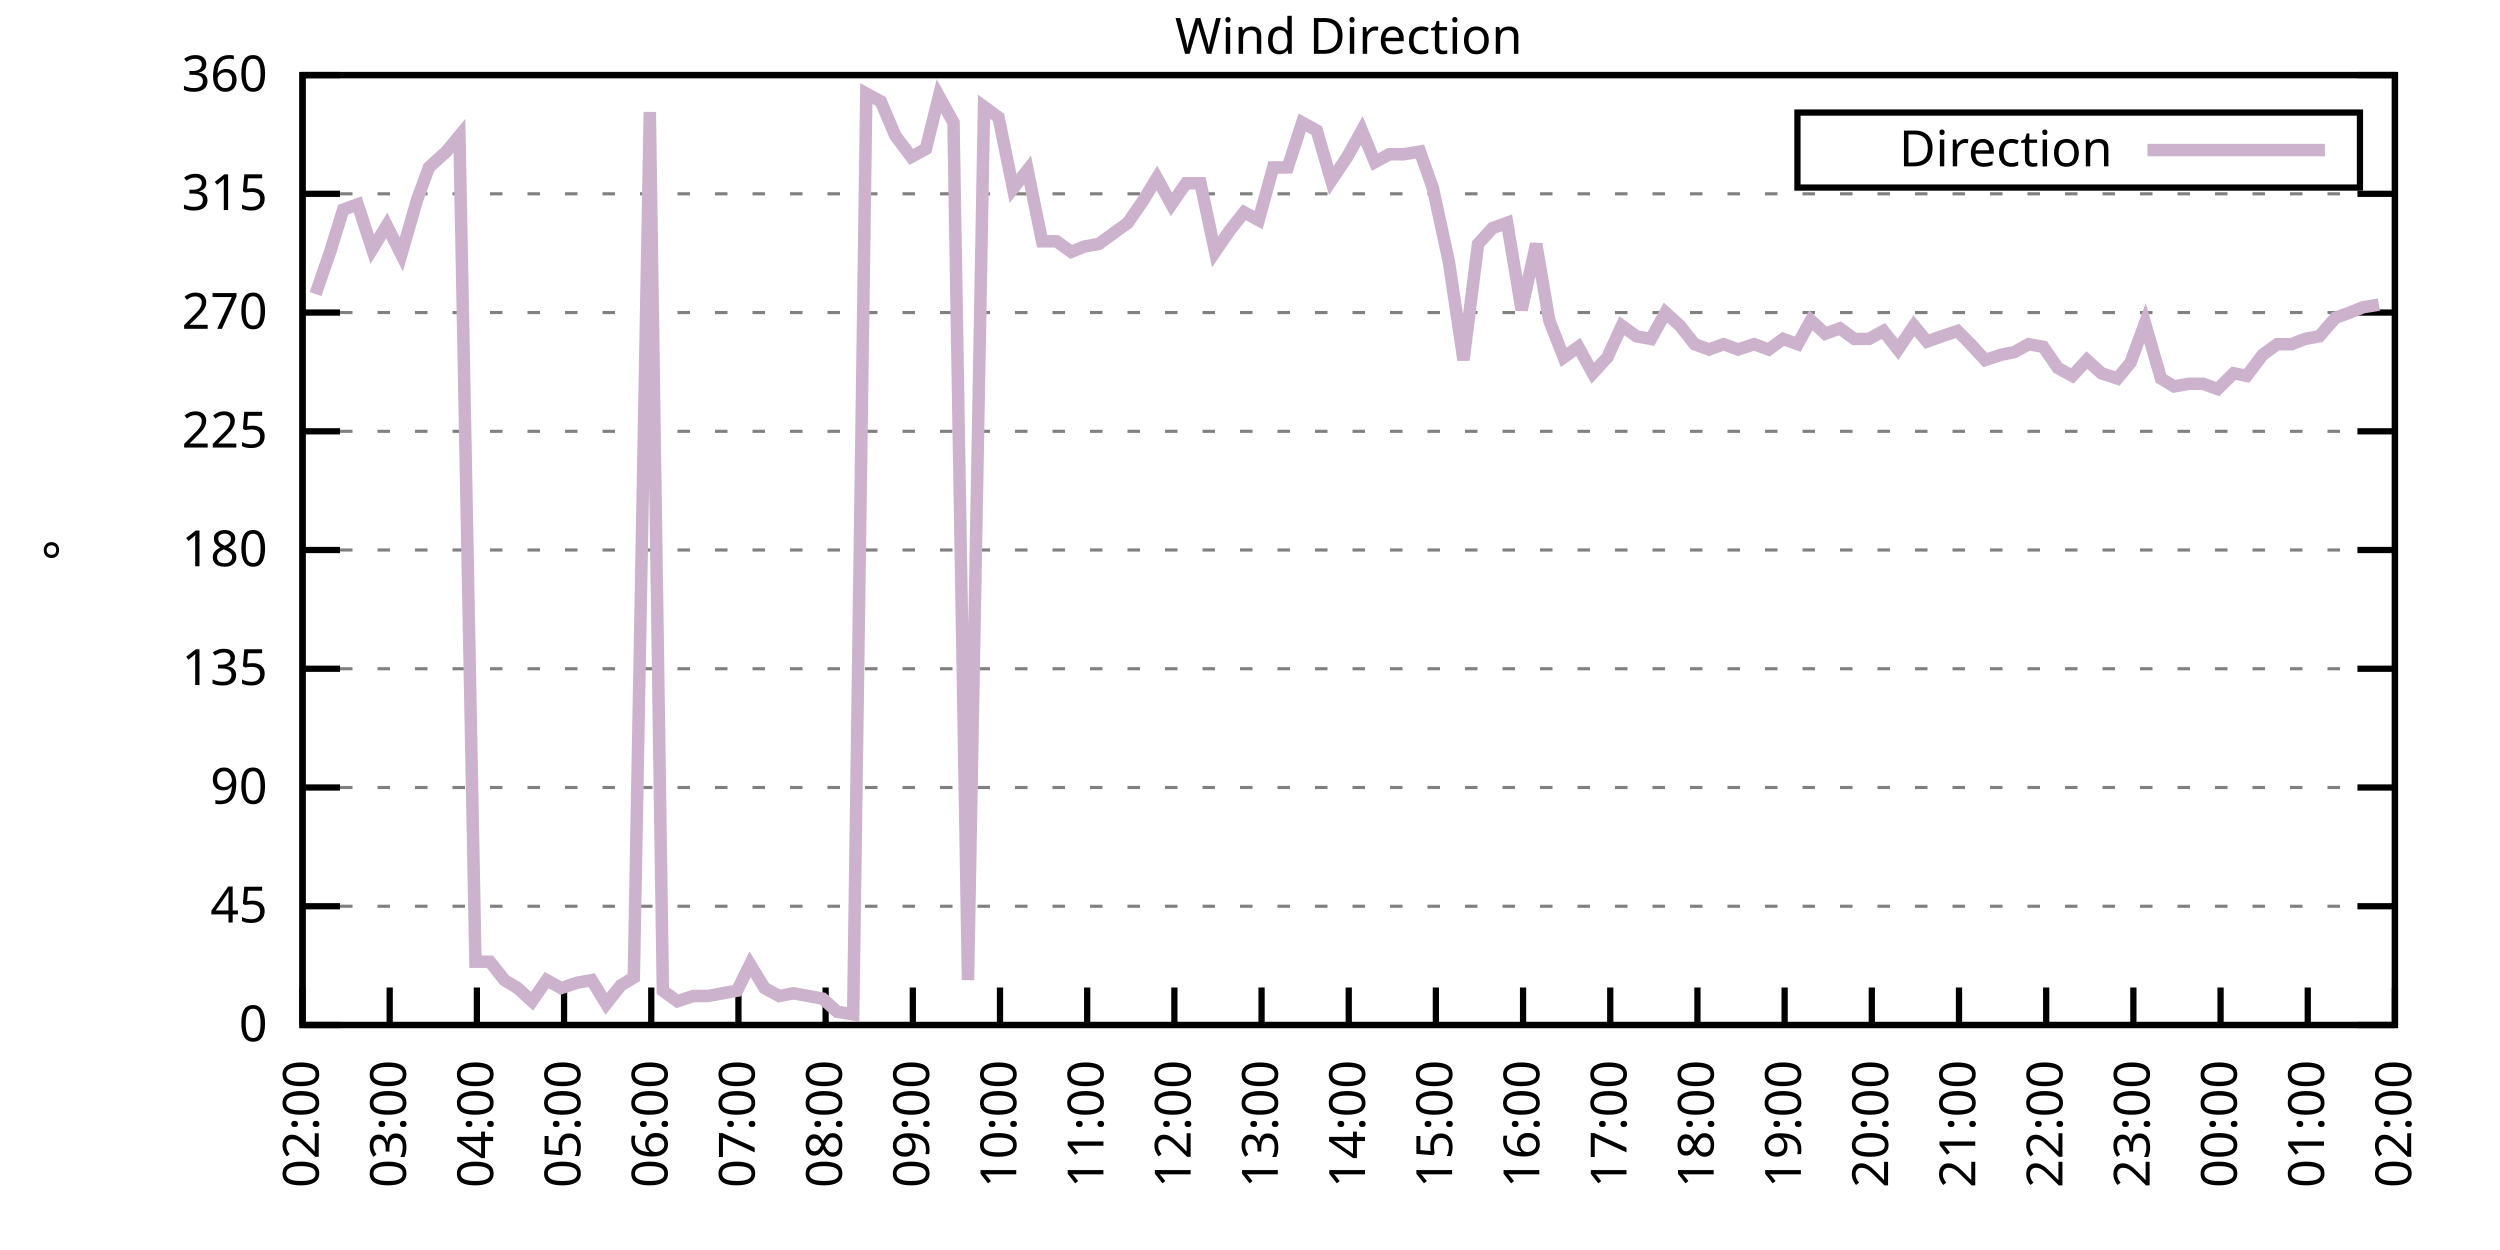
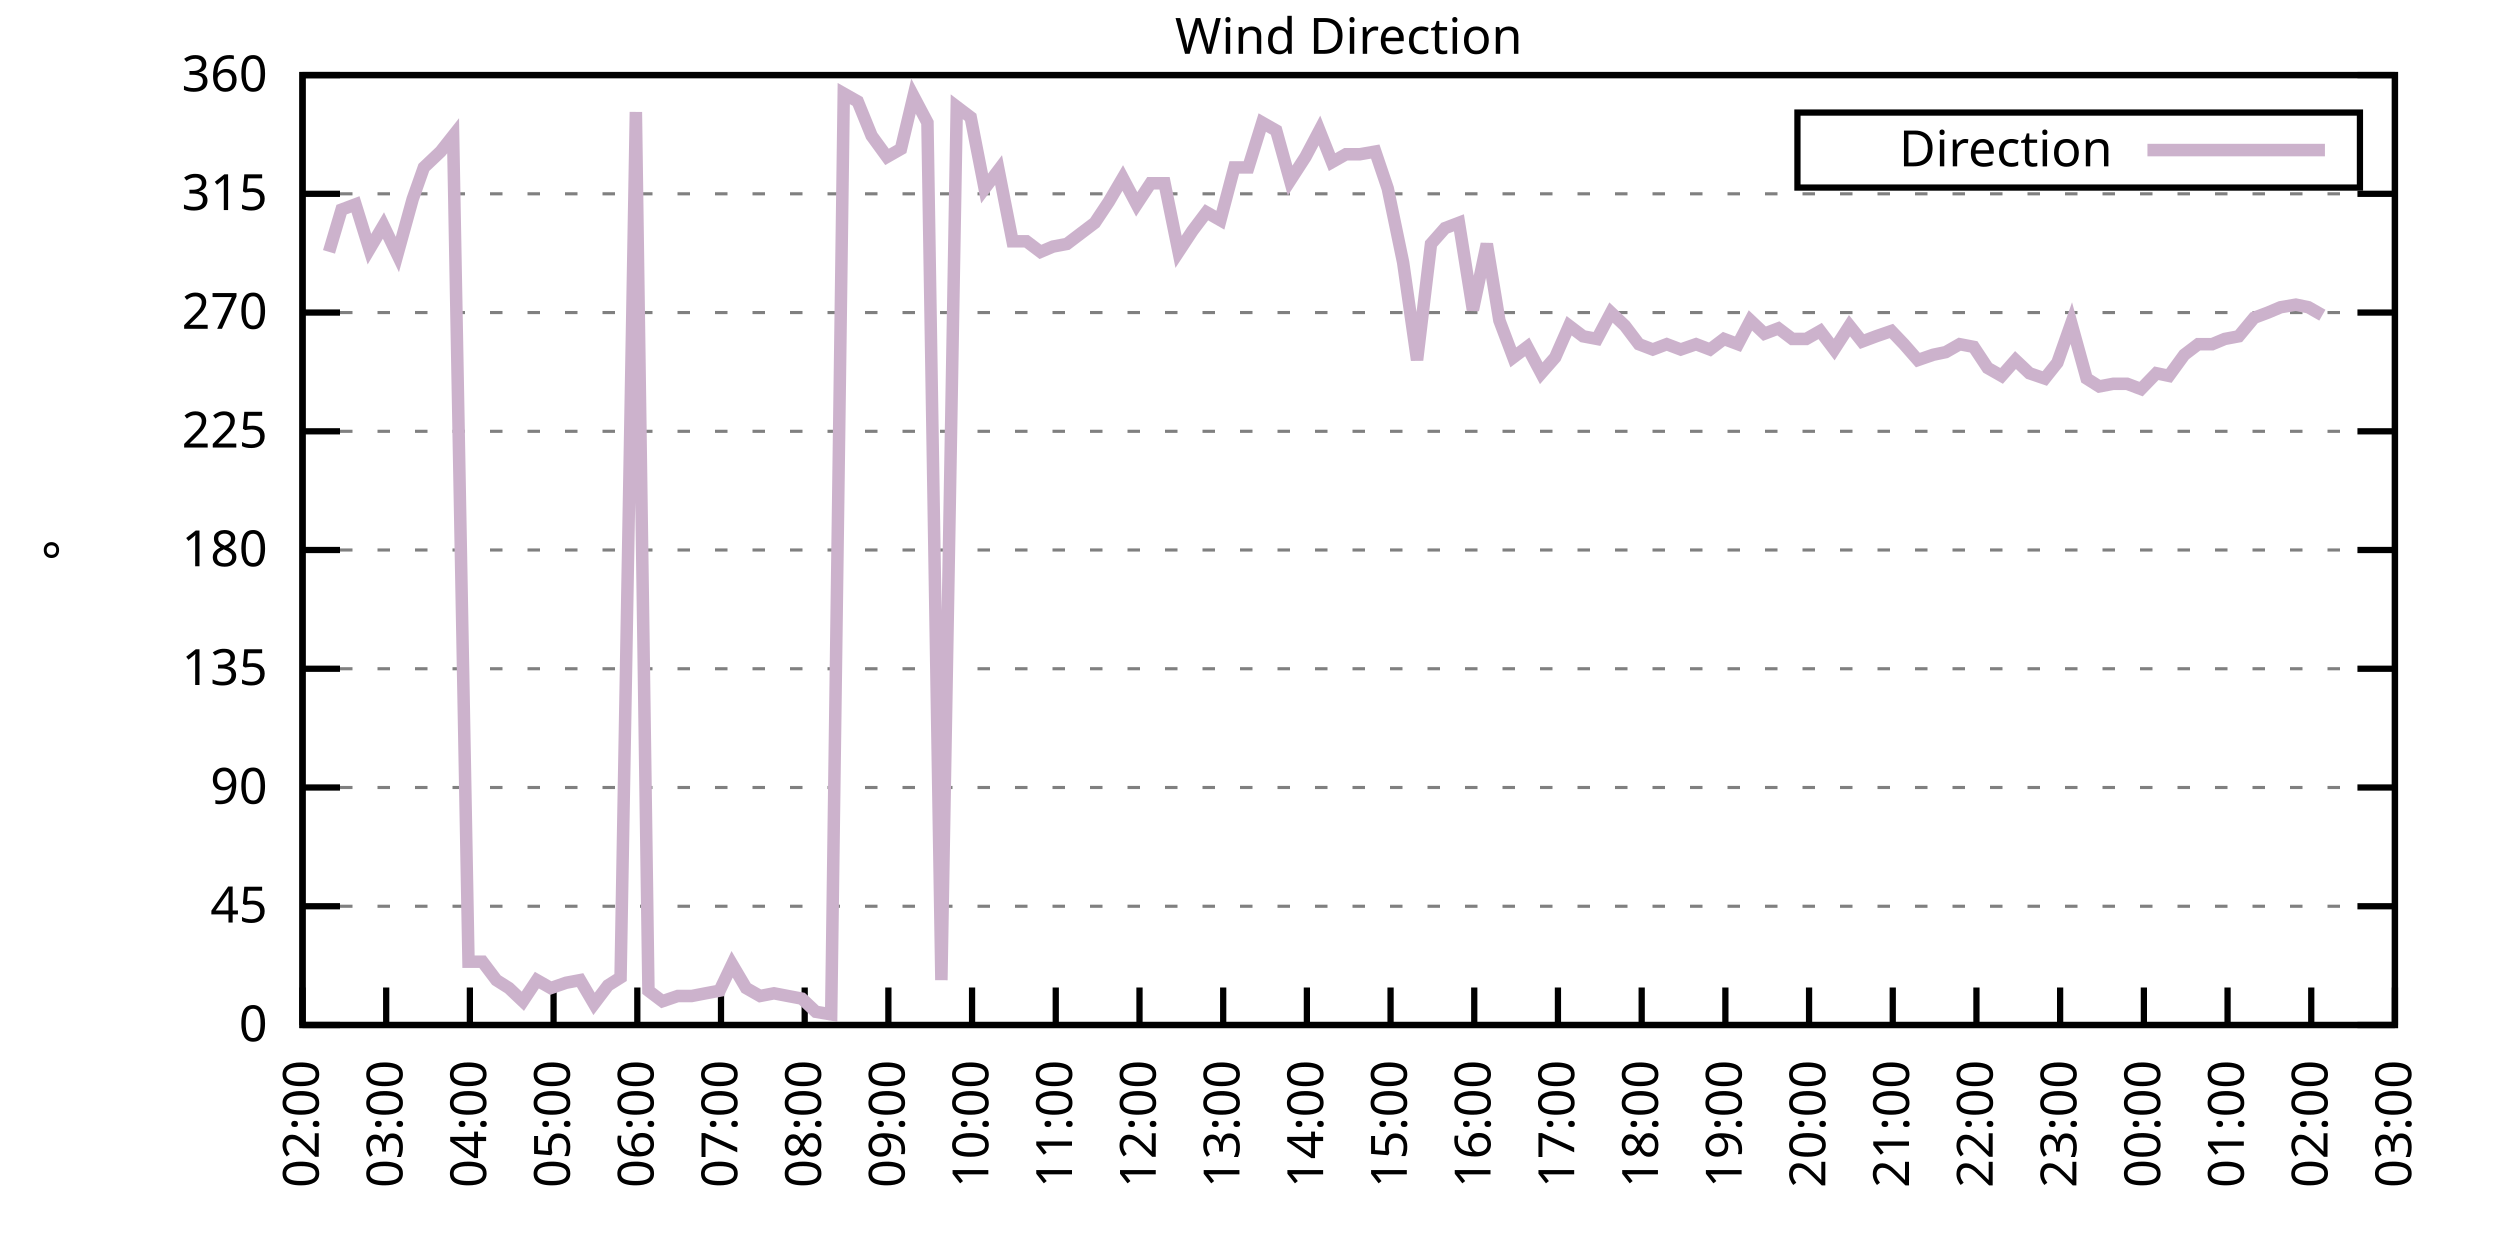
<svg xmlns="http://www.w3.org/2000/svg" xmlns:xlink="http://www.w3.org/1999/xlink" width="400" height="200" viewBox="0 0 400 200">
  <g id="gnuplot_canvas">
    <rect x="0" y="0" width="400" height="200" fill="none" />
    <defs>
      <circle id="gpDot" r="0.5" stroke-width="0.5" stroke="currentColor" />
      <path id="gpPt0" stroke-width="0.333" stroke="currentColor" d="M-1,0 h2 M0,-1 v2" />
      <path id="gpPt1" stroke-width="0.333" stroke="currentColor" d="M-1,-1 L1,1 M1,-1 L-1,1" />
      <path id="gpPt2" stroke-width="0.333" stroke="currentColor" d="M-1,0 L1,0 M0,-1 L0,1 M-1,-1 L1,1 M-1,1 L1,-1" />
      <rect id="gpPt3" stroke-width="0.333" stroke="currentColor" x="-1" y="-1" width="2" height="2" />
      <rect id="gpPt4" stroke-width="0.333" stroke="currentColor" fill="currentColor" x="-1" y="-1" width="2" height="2" />
      <circle id="gpPt5" stroke-width="0.333" stroke="currentColor" cx="0" cy="0" r="1" />
      <use xlink:href="#gpPt5" id="gpPt6" fill="currentColor" stroke="none" />
      <path id="gpPt7" stroke-width="0.333" stroke="currentColor" d="M0,-1.33 L-1.33,0.67 L1.33,0.67 z" />
      <use xlink:href="#gpPt7" id="gpPt8" fill="currentColor" stroke="none" />
      <use xlink:href="#gpPt7" id="gpPt9" stroke="currentColor" transform="rotate(180)" />
      <use xlink:href="#gpPt9" id="gpPt10" fill="currentColor" stroke="none" />
      <use xlink:href="#gpPt3" id="gpPt11" stroke="currentColor" transform="rotate(45)" />
      <use xlink:href="#gpPt11" id="gpPt12" fill="currentColor" stroke="none" />
      <path id="gpPt13" stroke-width="0.333" stroke="currentColor" d="M0,1.330 L1.265,0.411 L0.782,-1.067 L-0.782,-1.076 L-1.265,0.411 z" />
      <use xlink:href="#gpPt13" id="gpPt14" fill="currentColor" stroke="none" />
      <filter id="textbox" filterUnits="objectBoundingBox" x="0" y="0" height="1" width="1">
        <feFlood flood-color="white" flood-opacity="1" result="bgnd" />
        <feComposite in="SourceGraphic" in2="bgnd" operator="atop" />
      </filter>
      <filter id="greybox" filterUnits="objectBoundingBox" x="0" y="0" height="1" width="1">
        <feFlood flood-color="lightgrey" flood-opacity="1" result="grey" />
        <feComposite in="SourceGraphic" in2="grey" operator="atop" />
      </filter>
    </defs>
    <g fill="none" color="white" stroke="currentColor" stroke-width="1.00" stroke-linecap="butt" stroke-linejoin="miter">
</g>
    <g fill="none" color="black" stroke="currentColor" stroke-width="1.00" stroke-linecap="butt" stroke-linejoin="miter">
      <g stroke="none" shape-rendering="crispEdges">
        <polygon fill="rgb(255, 255, 255)" points="48.40,164.00 383.18,164.00 383.18,12.02 48.40,12.02 " />
      </g>
    </g>
    <g fill="none" color="black" stroke="currentColor" stroke-width="1.00" stroke-linecap="butt" stroke-linejoin="miter">
</g>
    <g fill="none" color="black" stroke="black" stroke-width="0.50" stroke-linecap="butt" stroke-linejoin="miter">
</g>
    <g fill="none" color="gray" stroke="currentColor" stroke-width="0.50" stroke-linecap="butt" stroke-linejoin="miter">
      <path stroke="gray" stroke-dasharray="2,4" class="gridline" d="M48.40,164.00 L383.19,164.00  " />
    </g>
    <g fill="none" color="gray" stroke="gray" stroke-width="1.00" stroke-linecap="butt" stroke-linejoin="miter">
</g>
    <g fill="none" color="black" stroke="currentColor" stroke-width="1.00" stroke-linecap="butt" stroke-linejoin="miter">
      <path stroke="black" d="M48.40,164.00 L54.40,164.00 M383.19,164.00 L377.19,164.00  " />
      <g transform="translate(42.80,166.60)" stroke="none" fill="black" font-family="Sans" font-size="8.00" text-anchor="end">
        <text>
          <tspan font-family="Sans"> 0</tspan>
        </text>
      </g>
    </g>
    <g fill="none" color="black" stroke="currentColor" stroke-width="1.00" stroke-linecap="butt" stroke-linejoin="miter">
</g>
    <g fill="none" color="black" stroke="black" stroke-width="0.50" stroke-linecap="butt" stroke-linejoin="miter">
</g>
    <g fill="none" color="gray" stroke="currentColor" stroke-width="0.50" stroke-linecap="butt" stroke-linejoin="miter">
      <path stroke="gray" stroke-dasharray="2,4" class="gridline" d="M48.40,145.00 L383.19,145.00  " />
    </g>
    <g fill="none" color="gray" stroke="gray" stroke-width="1.00" stroke-linecap="butt" stroke-linejoin="miter">
</g>
    <g fill="none" color="black" stroke="currentColor" stroke-width="1.00" stroke-linecap="butt" stroke-linejoin="miter">
      <path stroke="black" d="M48.40,145.00 L54.40,145.00 M383.19,145.00 L377.19,145.00  " />
      <g transform="translate(42.80,147.60)" stroke="none" fill="black" font-family="Sans" font-size="8.00" text-anchor="end">
        <text>
          <tspan font-family="Sans"> 45</tspan>
        </text>
      </g>
    </g>
    <g fill="none" color="black" stroke="currentColor" stroke-width="1.00" stroke-linecap="butt" stroke-linejoin="miter">
</g>
    <g fill="none" color="black" stroke="black" stroke-width="0.50" stroke-linecap="butt" stroke-linejoin="miter">
</g>
    <g fill="none" color="gray" stroke="currentColor" stroke-width="0.50" stroke-linecap="butt" stroke-linejoin="miter">
      <path stroke="gray" stroke-dasharray="2,4" class="gridline" d="M48.40,126.00 L383.19,126.00  " />
    </g>
    <g fill="none" color="gray" stroke="gray" stroke-width="1.00" stroke-linecap="butt" stroke-linejoin="miter">
</g>
    <g fill="none" color="black" stroke="currentColor" stroke-width="1.00" stroke-linecap="butt" stroke-linejoin="miter">
      <path stroke="black" d="M48.40,126.00 L54.40,126.00 M383.19,126.00 L377.19,126.00  " />
      <g transform="translate(42.80,128.60)" stroke="none" fill="black" font-family="Sans" font-size="8.00" text-anchor="end">
        <text>
          <tspan font-family="Sans"> 90</tspan>
        </text>
      </g>
    </g>
    <g fill="none" color="black" stroke="currentColor" stroke-width="1.00" stroke-linecap="butt" stroke-linejoin="miter">
</g>
    <g fill="none" color="black" stroke="black" stroke-width="0.50" stroke-linecap="butt" stroke-linejoin="miter">
</g>
    <g fill="none" color="gray" stroke="currentColor" stroke-width="0.50" stroke-linecap="butt" stroke-linejoin="miter">
      <path stroke="gray" stroke-dasharray="2,4" class="gridline" d="M48.40,107.00 L383.19,107.00  " />
    </g>
    <g fill="none" color="gray" stroke="gray" stroke-width="1.00" stroke-linecap="butt" stroke-linejoin="miter">
</g>
    <g fill="none" color="black" stroke="currentColor" stroke-width="1.00" stroke-linecap="butt" stroke-linejoin="miter">
      <path stroke="black" d="M48.40,107.00 L54.40,107.00 M383.19,107.00 L377.19,107.00  " />
      <g transform="translate(42.80,109.60)" stroke="none" fill="black" font-family="Sans" font-size="8.00" text-anchor="end">
        <text>
          <tspan font-family="Sans"> 135</tspan>
        </text>
      </g>
    </g>
    <g fill="none" color="black" stroke="currentColor" stroke-width="1.00" stroke-linecap="butt" stroke-linejoin="miter">
</g>
    <g fill="none" color="black" stroke="black" stroke-width="0.50" stroke-linecap="butt" stroke-linejoin="miter">
</g>
    <g fill="none" color="gray" stroke="currentColor" stroke-width="0.50" stroke-linecap="butt" stroke-linejoin="miter">
      <path stroke="gray" stroke-dasharray="2,4" class="gridline" d="M48.40,88.00 L383.19,88.00  " />
    </g>
    <g fill="none" color="gray" stroke="gray" stroke-width="1.00" stroke-linecap="butt" stroke-linejoin="miter">
</g>
    <g fill="none" color="black" stroke="currentColor" stroke-width="1.00" stroke-linecap="butt" stroke-linejoin="miter">
      <path stroke="black" d="M48.40,88.00 L54.40,88.00 M383.19,88.00 L377.19,88.00  " />
      <g transform="translate(42.80,90.60)" stroke="none" fill="black" font-family="Sans" font-size="8.00" text-anchor="end">
        <text>
          <tspan font-family="Sans"> 180</tspan>
        </text>
      </g>
    </g>
    <g fill="none" color="black" stroke="currentColor" stroke-width="1.00" stroke-linecap="butt" stroke-linejoin="miter">
</g>
    <g fill="none" color="black" stroke="black" stroke-width="0.50" stroke-linecap="butt" stroke-linejoin="miter">
</g>
    <g fill="none" color="gray" stroke="currentColor" stroke-width="0.50" stroke-linecap="butt" stroke-linejoin="miter">
      <path stroke="gray" stroke-dasharray="2,4" class="gridline" d="M48.40,69.01 L383.19,69.01  " />
    </g>
    <g fill="none" color="gray" stroke="gray" stroke-width="1.00" stroke-linecap="butt" stroke-linejoin="miter">
</g>
    <g fill="none" color="black" stroke="currentColor" stroke-width="1.00" stroke-linecap="butt" stroke-linejoin="miter">
      <path stroke="black" d="M48.40,69.01 L54.40,69.01 M383.19,69.01 L377.19,69.01  " />
      <g transform="translate(42.80,71.61)" stroke="none" fill="black" font-family="Sans" font-size="8.00" text-anchor="end">
        <text>
          <tspan font-family="Sans"> 225</tspan>
        </text>
      </g>
    </g>
    <g fill="none" color="black" stroke="currentColor" stroke-width="1.00" stroke-linecap="butt" stroke-linejoin="miter">
</g>
    <g fill="none" color="black" stroke="black" stroke-width="0.50" stroke-linecap="butt" stroke-linejoin="miter">
</g>
    <g fill="none" color="gray" stroke="currentColor" stroke-width="0.50" stroke-linecap="butt" stroke-linejoin="miter">
      <path stroke="gray" stroke-dasharray="2,4" class="gridline" d="M48.40,50.01 L383.19,50.01  " />
    </g>
    <g fill="none" color="gray" stroke="gray" stroke-width="1.00" stroke-linecap="butt" stroke-linejoin="miter">
</g>
    <g fill="none" color="black" stroke="currentColor" stroke-width="1.00" stroke-linecap="butt" stroke-linejoin="miter">
      <path stroke="black" d="M48.40,50.01 L54.40,50.01 M383.19,50.01 L377.19,50.01  " />
      <g transform="translate(42.80,52.61)" stroke="none" fill="black" font-family="Sans" font-size="8.00" text-anchor="end">
        <text>
          <tspan font-family="Sans"> 270</tspan>
        </text>
      </g>
    </g>
    <g fill="none" color="black" stroke="currentColor" stroke-width="1.00" stroke-linecap="butt" stroke-linejoin="miter">
</g>
    <g fill="none" color="black" stroke="black" stroke-width="0.50" stroke-linecap="butt" stroke-linejoin="miter">
</g>
    <g fill="none" color="gray" stroke="currentColor" stroke-width="0.50" stroke-linecap="butt" stroke-linejoin="miter">
      <path stroke="gray" stroke-dasharray="2,4" class="gridline" d="M48.40,31.01 L383.19,31.01  " />
    </g>
    <g fill="none" color="gray" stroke="gray" stroke-width="1.00" stroke-linecap="butt" stroke-linejoin="miter">
</g>
    <g fill="none" color="black" stroke="currentColor" stroke-width="1.00" stroke-linecap="butt" stroke-linejoin="miter">
      <path stroke="black" d="M48.40,31.01 L54.40,31.01 M383.19,31.01 L377.19,31.01  " />
      <g transform="translate(42.80,33.61)" stroke="none" fill="black" font-family="Sans" font-size="8.00" text-anchor="end">
        <text>
          <tspan font-family="Sans"> 315</tspan>
        </text>
      </g>
    </g>
    <g fill="none" color="black" stroke="currentColor" stroke-width="1.00" stroke-linecap="butt" stroke-linejoin="miter">
</g>
    <g fill="none" color="black" stroke="black" stroke-width="0.50" stroke-linecap="butt" stroke-linejoin="miter">
</g>
    <g fill="none" color="gray" stroke="currentColor" stroke-width="0.50" stroke-linecap="butt" stroke-linejoin="miter">
      <path stroke="gray" stroke-dasharray="2,4" class="gridline" d="M48.40,12.01 L383.19,12.01  " />
    </g>
    <g fill="none" color="gray" stroke="gray" stroke-width="1.00" stroke-linecap="butt" stroke-linejoin="miter">
</g>
    <g fill="none" color="black" stroke="currentColor" stroke-width="1.00" stroke-linecap="butt" stroke-linejoin="miter">
      <path stroke="black" d="M48.40,12.01 L54.40,12.01 M383.19,12.01 L377.19,12.01  " />
      <g transform="translate(42.80,14.61)" stroke="none" fill="black" font-family="Sans" font-size="8.00" text-anchor="end">
        <text>
          <tspan font-family="Sans"> 360</tspan>
        </text>
      </g>
    </g>
    <g fill="none" color="black" stroke="currentColor" stroke-width="1.00" stroke-linecap="butt" stroke-linejoin="miter">
      <path stroke="black" d="M48.40,164.00 L48.40,158.00  " />
      <g transform="translate(51.00,169.60) rotate(270.00)" stroke="none" fill="black" font-family="Sans" font-size="8.00" text-anchor="end">
        <text>
          <tspan font-family="Sans">02:00</tspan>
        </text>
      </g>
    </g>
    <g fill="none" color="black" stroke="currentColor" stroke-width="1.00" stroke-linecap="butt" stroke-linejoin="miter">
-       <path stroke="black" d="M62.35,164.00 L62.35,158.00  " />
-       <g transform="translate(64.95,169.60) rotate(270.00)" stroke="none" fill="black" font-family="Sans" font-size="8.00" text-anchor="end">
+       <path stroke="black" d="M61.79,164.00 L61.79,158.00  " />
+       <g transform="translate(64.39,169.60) rotate(270.00)" stroke="none" fill="black" font-family="Sans" font-size="8.00" text-anchor="end">
        <text>
          <tspan font-family="Sans">03:00</tspan>
        </text>
      </g>
    </g>
    <g fill="none" color="black" stroke="currentColor" stroke-width="1.00" stroke-linecap="butt" stroke-linejoin="miter">
-       <path stroke="black" d="M76.30,164.00 L76.30,158.00  " />
-       <g transform="translate(78.90,169.60) rotate(270.00)" stroke="none" fill="black" font-family="Sans" font-size="8.00" text-anchor="end">
+       <path stroke="black" d="M75.18,164.00 L75.18,158.00  " />
+       <g transform="translate(77.78,169.60) rotate(270.00)" stroke="none" fill="black" font-family="Sans" font-size="8.00" text-anchor="end">
        <text>
          <tspan font-family="Sans">04:00</tspan>
        </text>
      </g>
    </g>
    <g fill="none" color="black" stroke="currentColor" stroke-width="1.00" stroke-linecap="butt" stroke-linejoin="miter">
-       <path stroke="black" d="M90.25,164.00 L90.25,158.00  " />
-       <g transform="translate(92.85,169.60) rotate(270.00)" stroke="none" fill="black" font-family="Sans" font-size="8.00" text-anchor="end">
+       <path stroke="black" d="M88.57,164.00 L88.57,158.00  " />
+       <g transform="translate(91.17,169.60) rotate(270.00)" stroke="none" fill="black" font-family="Sans" font-size="8.00" text-anchor="end">
        <text>
          <tspan font-family="Sans">05:00</tspan>
        </text>
      </g>
    </g>
    <g fill="none" color="black" stroke="currentColor" stroke-width="1.00" stroke-linecap="butt" stroke-linejoin="miter">
-       <path stroke="black" d="M104.20,164.00 L104.20,158.00  " />
-       <g transform="translate(106.80,169.60) rotate(270.00)" stroke="none" fill="black" font-family="Sans" font-size="8.00" text-anchor="end">
+       <path stroke="black" d="M101.97,164.00 L101.97,158.00  " />
+       <g transform="translate(104.57,169.60) rotate(270.00)" stroke="none" fill="black" font-family="Sans" font-size="8.00" text-anchor="end">
        <text>
          <tspan font-family="Sans">06:00</tspan>
        </text>
      </g>
    </g>
    <g fill="none" color="black" stroke="currentColor" stroke-width="1.00" stroke-linecap="butt" stroke-linejoin="miter">
-       <path stroke="black" d="M118.15,164.00 L118.15,158.00  " />
-       <g transform="translate(120.75,169.60) rotate(270.00)" stroke="none" fill="black" font-family="Sans" font-size="8.00" text-anchor="end">
+       <path stroke="black" d="M115.36,164.00 L115.36,158.00  " />
+       <g transform="translate(117.96,169.60) rotate(270.00)" stroke="none" fill="black" font-family="Sans" font-size="8.00" text-anchor="end">
        <text>
          <tspan font-family="Sans">07:00</tspan>
        </text>
      </g>
    </g>
    <g fill="none" color="black" stroke="currentColor" stroke-width="1.00" stroke-linecap="butt" stroke-linejoin="miter">
-       <path stroke="black" d="M132.10,164.00 L132.10,158.00  " />
-       <g transform="translate(134.70,169.60) rotate(270.00)" stroke="none" fill="black" font-family="Sans" font-size="8.00" text-anchor="end">
+       <path stroke="black" d="M128.75,164.00 L128.75,158.00  " />
+       <g transform="translate(131.35,169.60) rotate(270.00)" stroke="none" fill="black" font-family="Sans" font-size="8.00" text-anchor="end">
        <text>
          <tspan font-family="Sans">08:00</tspan>
        </text>
      </g>
    </g>
    <g fill="none" color="black" stroke="currentColor" stroke-width="1.00" stroke-linecap="butt" stroke-linejoin="miter">
-       <path stroke="black" d="M146.05,164.00 L146.05,158.00  " />
-       <g transform="translate(148.65,169.60) rotate(270.00)" stroke="none" fill="black" font-family="Sans" font-size="8.00" text-anchor="end">
+       <path stroke="black" d="M142.14,164.00 L142.14,158.00  " />
+       <g transform="translate(144.74,169.60) rotate(270.00)" stroke="none" fill="black" font-family="Sans" font-size="8.00" text-anchor="end">
        <text>
          <tspan font-family="Sans">09:00</tspan>
        </text>
      </g>
    </g>
    <g fill="none" color="black" stroke="currentColor" stroke-width="1.00" stroke-linecap="butt" stroke-linejoin="miter">
-       <path stroke="black" d="M160.00,164.00 L160.00,158.00  " />
-       <g transform="translate(162.60,169.60) rotate(270.00)" stroke="none" fill="black" font-family="Sans" font-size="8.00" text-anchor="end">
+       <path stroke="black" d="M155.53,164.00 L155.53,158.00  " />
+       <g transform="translate(158.13,169.60) rotate(270.00)" stroke="none" fill="black" font-family="Sans" font-size="8.00" text-anchor="end">
        <text>
          <tspan font-family="Sans">10:00</tspan>
        </text>
      </g>
    </g>
    <g fill="none" color="black" stroke="currentColor" stroke-width="1.00" stroke-linecap="butt" stroke-linejoin="miter">
-       <path stroke="black" d="M173.95,164.00 L173.95,158.00  " />
-       <g transform="translate(176.55,169.60) rotate(270.00)" stroke="none" fill="black" font-family="Sans" font-size="8.00" text-anchor="end">
+       <path stroke="black" d="M168.92,164.00 L168.92,158.00  " />
+       <g transform="translate(171.52,169.60) rotate(270.00)" stroke="none" fill="black" font-family="Sans" font-size="8.00" text-anchor="end">
        <text>
          <tspan font-family="Sans">11:00</tspan>
        </text>
      </g>
    </g>
    <g fill="none" color="black" stroke="currentColor" stroke-width="1.00" stroke-linecap="butt" stroke-linejoin="miter">
-       <path stroke="black" d="M187.90,164.00 L187.90,158.00  " />
-       <g transform="translate(190.50,169.60) rotate(270.00)" stroke="none" fill="black" font-family="Sans" font-size="8.00" text-anchor="end">
+       <path stroke="black" d="M182.32,164.00 L182.32,158.00  " />
+       <g transform="translate(184.92,169.60) rotate(270.00)" stroke="none" fill="black" font-family="Sans" font-size="8.00" text-anchor="end">
        <text>
          <tspan font-family="Sans">12:00</tspan>
        </text>
      </g>
    </g>
    <g fill="none" color="black" stroke="currentColor" stroke-width="1.00" stroke-linecap="butt" stroke-linejoin="miter">
-       <path stroke="black" d="M201.85,164.00 L201.85,158.00  " />
-       <g transform="translate(204.45,169.60) rotate(270.00)" stroke="none" fill="black" font-family="Sans" font-size="8.00" text-anchor="end">
+       <path stroke="black" d="M195.71,164.00 L195.71,158.00  " />
+       <g transform="translate(198.31,169.60) rotate(270.00)" stroke="none" fill="black" font-family="Sans" font-size="8.00" text-anchor="end">
        <text>
          <tspan font-family="Sans">13:00</tspan>
        </text>
      </g>
    </g>
    <g fill="none" color="black" stroke="currentColor" stroke-width="1.00" stroke-linecap="butt" stroke-linejoin="miter">
-       <path stroke="black" d="M215.80,164.00 L215.80,158.00  " />
-       <g transform="translate(218.40,169.60) rotate(270.00)" stroke="none" fill="black" font-family="Sans" font-size="8.00" text-anchor="end">
+       <path stroke="black" d="M209.10,164.00 L209.10,158.00  " />
+       <g transform="translate(211.70,169.60) rotate(270.00)" stroke="none" fill="black" font-family="Sans" font-size="8.00" text-anchor="end">
        <text>
          <tspan font-family="Sans">14:00</tspan>
        </text>
      </g>
    </g>
    <g fill="none" color="black" stroke="currentColor" stroke-width="1.00" stroke-linecap="butt" stroke-linejoin="miter">
-       <path stroke="black" d="M229.74,164.00 L229.74,158.00  " />
-       <g transform="translate(232.34,169.60) rotate(270.00)" stroke="none" fill="black" font-family="Sans" font-size="8.00" text-anchor="end">
+       <path stroke="black" d="M222.49,164.00 L222.49,158.00  " />
+       <g transform="translate(225.09,169.60) rotate(270.00)" stroke="none" fill="black" font-family="Sans" font-size="8.00" text-anchor="end">
        <text>
          <tspan font-family="Sans">15:00</tspan>
        </text>
      </g>
    </g>
    <g fill="none" color="black" stroke="currentColor" stroke-width="1.00" stroke-linecap="butt" stroke-linejoin="miter">
-       <path stroke="black" d="M243.69,164.00 L243.69,158.00  " />
-       <g transform="translate(246.29,169.60) rotate(270.00)" stroke="none" fill="black" font-family="Sans" font-size="8.00" text-anchor="end">
+       <path stroke="black" d="M235.88,164.00 L235.88,158.00  " />
+       <g transform="translate(238.48,169.60) rotate(270.00)" stroke="none" fill="black" font-family="Sans" font-size="8.00" text-anchor="end">
        <text>
          <tspan font-family="Sans">16:00</tspan>
        </text>
      </g>
    </g>
    <g fill="none" color="black" stroke="currentColor" stroke-width="1.00" stroke-linecap="butt" stroke-linejoin="miter">
-       <path stroke="black" d="M257.64,164.00 L257.64,158.00  " />
-       <g transform="translate(260.24,169.60) rotate(270.00)" stroke="none" fill="black" font-family="Sans" font-size="8.00" text-anchor="end">
+       <path stroke="black" d="M249.27,164.00 L249.27,158.00  " />
+       <g transform="translate(251.87,169.60) rotate(270.00)" stroke="none" fill="black" font-family="Sans" font-size="8.00" text-anchor="end">
        <text>
          <tspan font-family="Sans">17:00</tspan>
        </text>
      </g>
    </g>
    <g fill="none" color="black" stroke="currentColor" stroke-width="1.00" stroke-linecap="butt" stroke-linejoin="miter">
-       <path stroke="black" d="M271.59,164.00 L271.59,158.00  " />
-       <g transform="translate(274.19,169.60) rotate(270.00)" stroke="none" fill="black" font-family="Sans" font-size="8.00" text-anchor="end">
+       <path stroke="black" d="M262.67,164.00 L262.67,158.00  " />
+       <g transform="translate(265.27,169.60) rotate(270.00)" stroke="none" fill="black" font-family="Sans" font-size="8.00" text-anchor="end">
        <text>
          <tspan font-family="Sans">18:00</tspan>
        </text>
      </g>
    </g>
    <g fill="none" color="black" stroke="currentColor" stroke-width="1.00" stroke-linecap="butt" stroke-linejoin="miter">
-       <path stroke="black" d="M285.54,164.00 L285.54,158.00  " />
-       <g transform="translate(288.14,169.60) rotate(270.00)" stroke="none" fill="black" font-family="Sans" font-size="8.00" text-anchor="end">
+       <path stroke="black" d="M276.06,164.00 L276.06,158.00  " />
+       <g transform="translate(278.66,169.60) rotate(270.00)" stroke="none" fill="black" font-family="Sans" font-size="8.00" text-anchor="end">
        <text>
          <tspan font-family="Sans">19:00</tspan>
        </text>
      </g>
    </g>
    <g fill="none" color="black" stroke="currentColor" stroke-width="1.00" stroke-linecap="butt" stroke-linejoin="miter">
-       <path stroke="black" d="M299.49,164.00 L299.49,158.00  " />
-       <g transform="translate(302.09,169.60) rotate(270.00)" stroke="none" fill="black" font-family="Sans" font-size="8.00" text-anchor="end">
+       <path stroke="black" d="M289.45,164.00 L289.45,158.00  " />
+       <g transform="translate(292.05,169.60) rotate(270.00)" stroke="none" fill="black" font-family="Sans" font-size="8.00" text-anchor="end">
        <text>
          <tspan font-family="Sans">20:00</tspan>
        </text>
      </g>
    </g>
    <g fill="none" color="black" stroke="currentColor" stroke-width="1.00" stroke-linecap="butt" stroke-linejoin="miter">
-       <path stroke="black" d="M313.44,164.00 L313.44,158.00  " />
-       <g transform="translate(316.04,169.60) rotate(270.00)" stroke="none" fill="black" font-family="Sans" font-size="8.00" text-anchor="end">
+       <path stroke="black" d="M302.84,164.00 L302.84,158.00  " />
+       <g transform="translate(305.44,169.60) rotate(270.00)" stroke="none" fill="black" font-family="Sans" font-size="8.00" text-anchor="end">
        <text>
          <tspan font-family="Sans">21:00</tspan>
        </text>
      </g>
    </g>
    <g fill="none" color="black" stroke="currentColor" stroke-width="1.00" stroke-linecap="butt" stroke-linejoin="miter">
-       <path stroke="black" d="M327.39,164.00 L327.39,158.00  " />
-       <g transform="translate(329.99,169.60) rotate(270.00)" stroke="none" fill="black" font-family="Sans" font-size="8.00" text-anchor="end">
+       <path stroke="black" d="M316.23,164.00 L316.23,158.00  " />
+       <g transform="translate(318.83,169.60) rotate(270.00)" stroke="none" fill="black" font-family="Sans" font-size="8.00" text-anchor="end">
        <text>
          <tspan font-family="Sans">22:00</tspan>
        </text>
      </g>
    </g>
    <g fill="none" color="black" stroke="currentColor" stroke-width="1.00" stroke-linecap="butt" stroke-linejoin="miter">
-       <path stroke="black" d="M341.34,164.00 L341.34,158.00  " />
-       <g transform="translate(343.94,169.60) rotate(270.00)" stroke="none" fill="black" font-family="Sans" font-size="8.00" text-anchor="end">
+       <path stroke="black" d="M329.62,164.00 L329.62,158.00  " />
+       <g transform="translate(332.22,169.60) rotate(270.00)" stroke="none" fill="black" font-family="Sans" font-size="8.00" text-anchor="end">
        <text>
          <tspan font-family="Sans">23:00</tspan>
        </text>
      </g>
    </g>
    <g fill="none" color="black" stroke="currentColor" stroke-width="1.00" stroke-linecap="butt" stroke-linejoin="miter">
-       <path stroke="black" d="M355.29,164.00 L355.29,158.00  " />
-       <g transform="translate(357.89,169.60) rotate(270.00)" stroke="none" fill="black" font-family="Sans" font-size="8.00" text-anchor="end">
+       <path stroke="black" d="M343.02,164.00 L343.02,158.00  " />
+       <g transform="translate(345.62,169.60) rotate(270.00)" stroke="none" fill="black" font-family="Sans" font-size="8.00" text-anchor="end">
        <text>
          <tspan font-family="Sans">00:00</tspan>
        </text>
      </g>
    </g>
    <g fill="none" color="black" stroke="currentColor" stroke-width="1.00" stroke-linecap="butt" stroke-linejoin="miter">
-       <path stroke="black" d="M369.24,164.00 L369.24,158.00  " />
-       <g transform="translate(371.84,169.60) rotate(270.00)" stroke="none" fill="black" font-family="Sans" font-size="8.00" text-anchor="end">
+       <path stroke="black" d="M356.41,164.00 L356.41,158.00  " />
+       <g transform="translate(359.01,169.60) rotate(270.00)" stroke="none" fill="black" font-family="Sans" font-size="8.00" text-anchor="end">
        <text>
          <tspan font-family="Sans">01:00</tspan>
+         </text>
+       </g>
+     </g>
+     <g fill="none" color="black" stroke="currentColor" stroke-width="1.00" stroke-linecap="butt" stroke-linejoin="miter">
+       <path stroke="black" d="M369.80,164.00 L369.80,158.00  " />
+       <g transform="translate(372.40,169.60) rotate(270.00)" stroke="none" fill="black" font-family="Sans" font-size="8.00" text-anchor="end">
+         <text>
+           <tspan font-family="Sans">02:00</tspan>
        </text>
      </g>
    </g>
    <g fill="none" color="black" stroke="currentColor" stroke-width="1.00" stroke-linecap="butt" stroke-linejoin="miter">
      <path stroke="black" d="M383.19,164.00 L383.19,158.00  " />
      <g transform="translate(385.79,169.60) rotate(270.00)" stroke="none" fill="black" font-family="Sans" font-size="8.00" text-anchor="end">
        <text>
-           <tspan font-family="Sans">02:00</tspan>
+           <tspan font-family="Sans">03:00</tspan>
        </text>
      </g>
    </g>
    <g fill="none" color="black" stroke="currentColor" stroke-width="1.00" stroke-linecap="butt" stroke-linejoin="miter">
</g>
    <g fill="none" color="black" stroke="currentColor" stroke-width="1.00" stroke-linecap="butt" stroke-linejoin="miter">
      <path stroke="black" d="M48.40,12.01 L48.40,164.00 L383.19,164.00 L383.19,12.01 L48.40,12.01 Z  " />
    </g>
    <g fill="none" color="black" stroke="currentColor" stroke-width="1.00" stroke-linecap="butt" stroke-linejoin="miter">
</g>
    <g fill="none" color="black" stroke="currentColor" stroke-width="1.00" stroke-linecap="butt" stroke-linejoin="miter">
      <path stroke="black" d="M287.59,30.01 L287.59,18.01 L377.59,18.01 L377.59,30.01 L287.59,30.01 Z  " />
    </g>
    <g id="Wind_direction_plot_1">
      <g fill="none" color="white" stroke="black" stroke-width="2.00" stroke-linecap="butt" stroke-linejoin="miter">
</g>
      <g fill="none" color="black" stroke="currentColor" stroke-width="2.00" stroke-linecap="butt" stroke-linejoin="miter">
        <g transform="translate(337.99,26.61)" stroke="none" fill="black" font-family="Sans" font-size="8.00" text-anchor="end">
          <text>
            <tspan font-family="Sans">Direction</tspan>
          </text>
        </g>
      </g>
      <g fill="none" color="black" stroke="currentColor" stroke-width="2.00" stroke-linecap="butt" stroke-linejoin="miter">
-         <path stroke="rgb(204, 178, 204)" d="M343.59,24.01 L371.99,24.01 M50.49,47.05 L52.82,40.30 L54.91,33.54 L57.23,32.70 L59.56,39.87 L61.88,36.08   L64.21,40.72 L66.77,31.85 L68.63,26.79 L71.42,24.25 L73.51,21.72 L76.07,153.87 L78.39,153.87 L80.72,156.82   L82.81,158.09 L85.13,160.20 L87.46,156.82 L89.78,158.09 L92.34,157.24 L94.67,156.82 L96.99,160.62 L99.32,157.67   L101.41,156.40 L103.97,17.92 L106.06,158.51 L108.38,160.20 L110.94,159.36 L113.27,159.36 L115.59,158.93 L117.92,158.51   L120.01,154.29 L122.33,158.09 L124.66,159.36 L126.98,158.93 L129.31,159.36 L131.63,159.78 L133.96,161.89 L136.51,162.31   L138.61,14.97 L140.93,16.23 L143.26,21.72 L145.81,25.10 L148.14,23.83 L150.23,15.39 L152.56,19.61 L154.88,156.82   L157.44,17.08 L159.76,18.77 L162.09,30.16 L164.41,27.21 L166.74,38.61 L169.06,38.61 L171.39,40.30 L173.48,39.45   L175.81,39.03 L178.13,37.34 L180.46,35.65 L182.78,32.28 L185.11,28.48 L187.43,32.70 L189.76,29.32 L192.08,29.32   L194.41,40.30 L196.73,36.92 L199.06,33.96 L201.38,35.23 L203.71,26.79 L206.03,26.79 L208.36,19.61 L210.68,20.88   L213.01,28.90 L215.56,25.10 L217.89,20.88 L219.98,25.94 L222.30,24.68 L224.63,24.68 L227.19,24.25 L229.28,30.16   L231.84,41.99 L234.16,57.61 L236.49,39.03 L238.81,36.50 L241.14,35.65 L243.46,49.59 L245.79,39.03 L247.88,51.27   L250.20,57.18 L252.53,55.50 L254.85,59.72 L257.18,57.18 L259.50,52.12 L261.83,53.81 L264.15,54.23 L266.48,50.01   L268.80,52.12 L271.13,55.07 L273.45,55.92 L275.78,55.07 L278.10,55.92 L280.66,55.07 L282.99,55.92 L285.31,54.23   L287.64,55.07 L289.73,51.27 L292.05,53.39 L294.38,52.54 L296.70,54.23 L299.03,54.23 L301.35,52.96 L303.68,55.92   L306.23,52.12 L308.33,54.65 L310.65,53.81 L313.21,52.96 L315.30,55.07 L317.63,57.61 L320.18,56.76 L322.28,56.34   L324.60,55.07 L326.93,55.50 L329.25,58.87 L331.58,60.14 L333.90,57.61 L336.23,59.72 L338.78,60.56 L340.88,58.03   L343.20,51.70 L345.76,60.56 L347.85,61.83 L350.18,61.41 L352.50,61.41 L354.83,62.25 L357.38,59.72 L359.48,60.14   L362.03,56.76 L364.36,55.07 L366.68,55.07 L368.78,54.23 L371.10,53.81 L373.66,50.85 L375.98,50.01 L378.08,49.16   L380.63,48.74  " />
+         <path stroke="rgb(204, 178, 204)" d="M343.59,24.01 L371.99,24.01 M52.64,40.30 L54.65,33.54 L56.88,32.70 L59.11,39.87 L61.35,36.08 L63.58,40.72   L66.03,31.85 L67.82,26.79 L70.50,24.25 L72.50,21.72 L74.96,153.87 L77.19,153.87 L79.42,156.82 L81.43,158.09   L83.66,160.20 L85.90,156.82 L88.13,158.09 L90.58,157.24 L92.82,156.82 L95.05,160.62 L97.28,157.67 L99.29,156.40   L101.74,17.92 L103.75,158.51 L105.98,160.20 L108.44,159.36 L110.67,159.36 L112.90,158.93 L115.13,158.51 L117.14,154.29   L119.38,158.09 L121.61,159.36 L123.84,158.93 L126.07,159.36 L128.30,159.78 L130.54,161.89 L132.99,162.31 L135.00,14.97   L137.23,16.23 L139.46,21.72 L141.92,25.10 L144.15,23.83 L146.16,15.39 L148.39,19.61 L150.62,156.82 L153.08,17.08   L155.31,18.77 L157.54,30.16 L159.77,27.21 L162.01,38.61 L164.24,38.61 L166.47,40.30 L168.48,39.45 L170.71,39.03   L172.94,37.34 L175.17,35.65 L177.41,32.28 L179.64,28.48 L181.87,32.70 L184.10,29.32 L186.33,29.32 L188.57,40.30   L190.80,36.92 L193.03,33.96 L195.26,35.23 L197.49,26.79 L199.73,26.79 L201.96,19.61 L204.19,20.88 L206.42,28.90   L208.88,25.10 L211.11,20.88 L213.12,25.94 L215.35,24.68 L217.58,24.68 L220.04,24.25 L222.04,30.16 L224.50,41.99   L226.73,57.61 L228.96,39.03 L231.20,36.50 L233.43,35.65 L235.66,49.59 L237.89,39.03 L239.90,51.27 L242.13,57.18   L244.36,55.50 L246.60,59.72 L248.83,57.18 L251.06,52.12 L253.29,53.81 L255.52,54.23 L257.76,50.01 L259.99,52.12   L262.22,55.07 L264.45,55.92 L266.68,55.07 L268.92,55.92 L271.37,55.07 L273.60,55.92 L275.83,54.23 L278.07,55.07   L280.07,51.27 L282.31,53.39 L284.54,52.54 L286.77,54.23 L289.00,54.23 L291.23,52.96 L293.47,55.92 L295.92,52.12   L297.93,54.65 L300.16,53.81 L302.62,52.96 L304.63,55.07 L306.86,57.61 L309.31,56.76 L311.32,56.34 L313.55,55.07   L315.79,55.50 L318.02,58.87 L320.25,60.14 L322.48,57.61 L324.71,59.72 L327.17,60.56 L329.18,58.03 L331.41,51.70   L333.86,60.56 L335.87,61.83 L338.10,61.41 L340.34,61.41 L342.57,62.25 L345.02,59.72 L347.03,60.14 L349.49,56.76   L351.72,55.07 L353.95,55.07 L355.96,54.23 L358.19,53.81 L360.65,50.85 L362.88,50.01 L364.89,49.16 L367.34,48.74   L369.35,49.16 L371.58,50.43  " />
      </g>
    </g>
    <g fill="none" color="black" stroke="currentColor" stroke-width="2.00" stroke-linecap="butt" stroke-linejoin="miter">
</g>
    <g fill="none" color="black" stroke="black" stroke-width="1.00" stroke-linecap="butt" stroke-linejoin="miter">
</g>
    <g fill="none" color="black" stroke="currentColor" stroke-width="1.00" stroke-linecap="butt" stroke-linejoin="miter">
      <path stroke="black" d="M48.40,12.01 L48.40,164.00 L383.19,164.00 L383.19,12.01 L48.40,12.01 Z  " />
      <g transform="translate(12.80,88.01) rotate(270.00)" stroke="none" fill="black" font-family="Sans" font-size="8.00" text-anchor="middle">
        <text>
          <tspan font-family="Sans">°</tspan>
        </text>
      </g>
    </g>
    <g fill="none" color="black" stroke="currentColor" stroke-width="1.00" stroke-linecap="butt" stroke-linejoin="miter">
</g>
    <g fill="none" color="black" stroke="currentColor" stroke-width="1.00" stroke-linecap="butt" stroke-linejoin="miter">
      <g transform="translate(215.79,8.61)" stroke="none" fill="black" font-family="Sans" font-size="8.00" text-anchor="middle">
        <text>
          <tspan font-family="Sans">Wind Direction</tspan>
        </text>
      </g>
    </g>
    <g fill="none" color="black" stroke="currentColor" stroke-width="1.00" stroke-linecap="butt" stroke-linejoin="miter">
</g>
  </g>
</svg>
